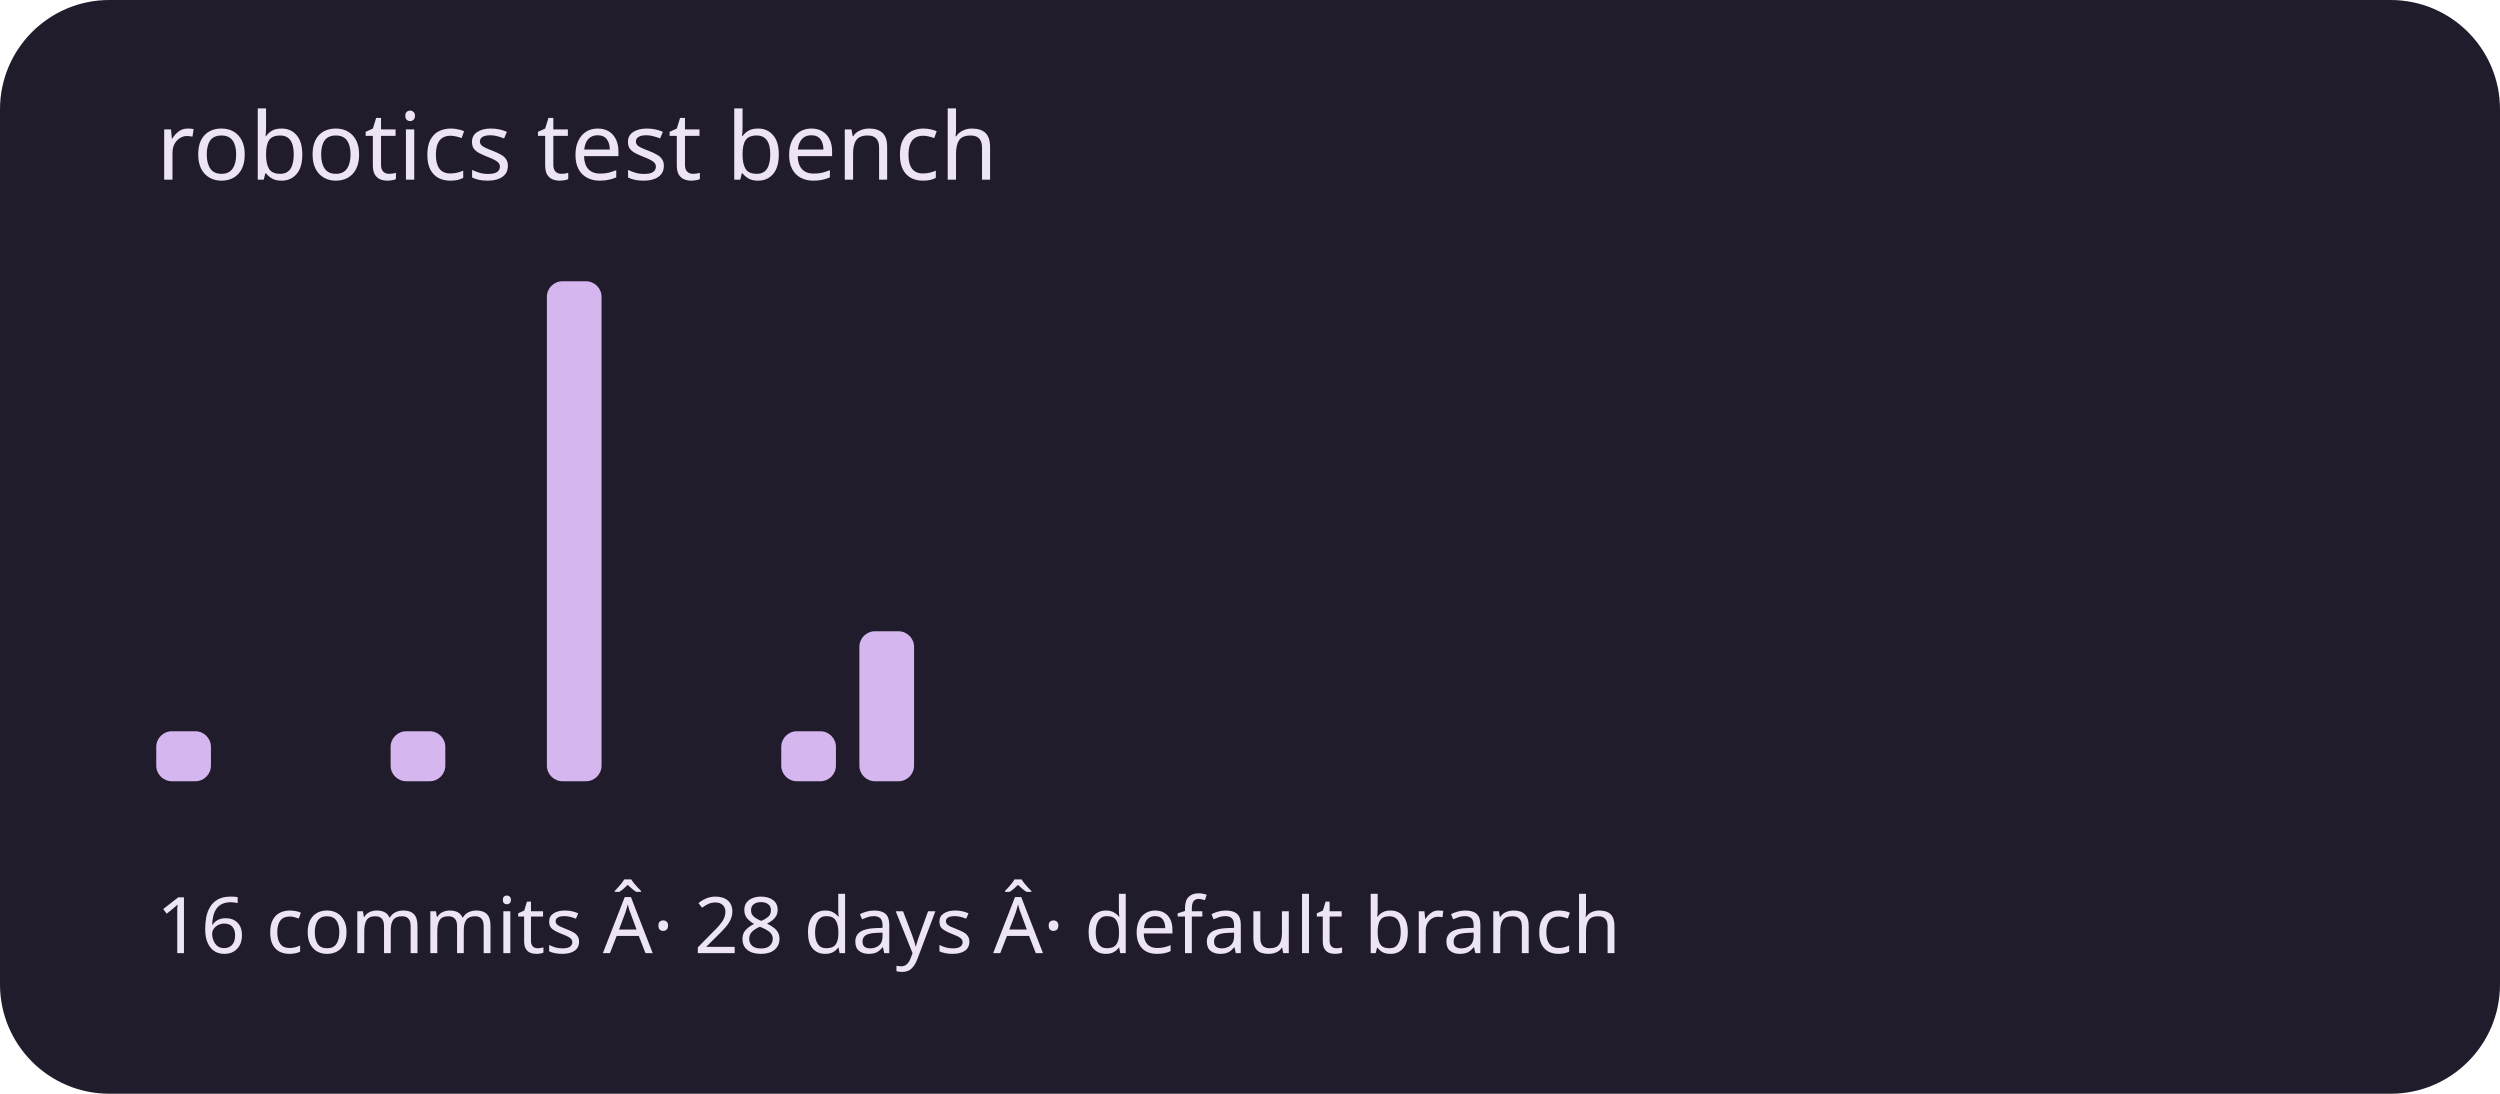
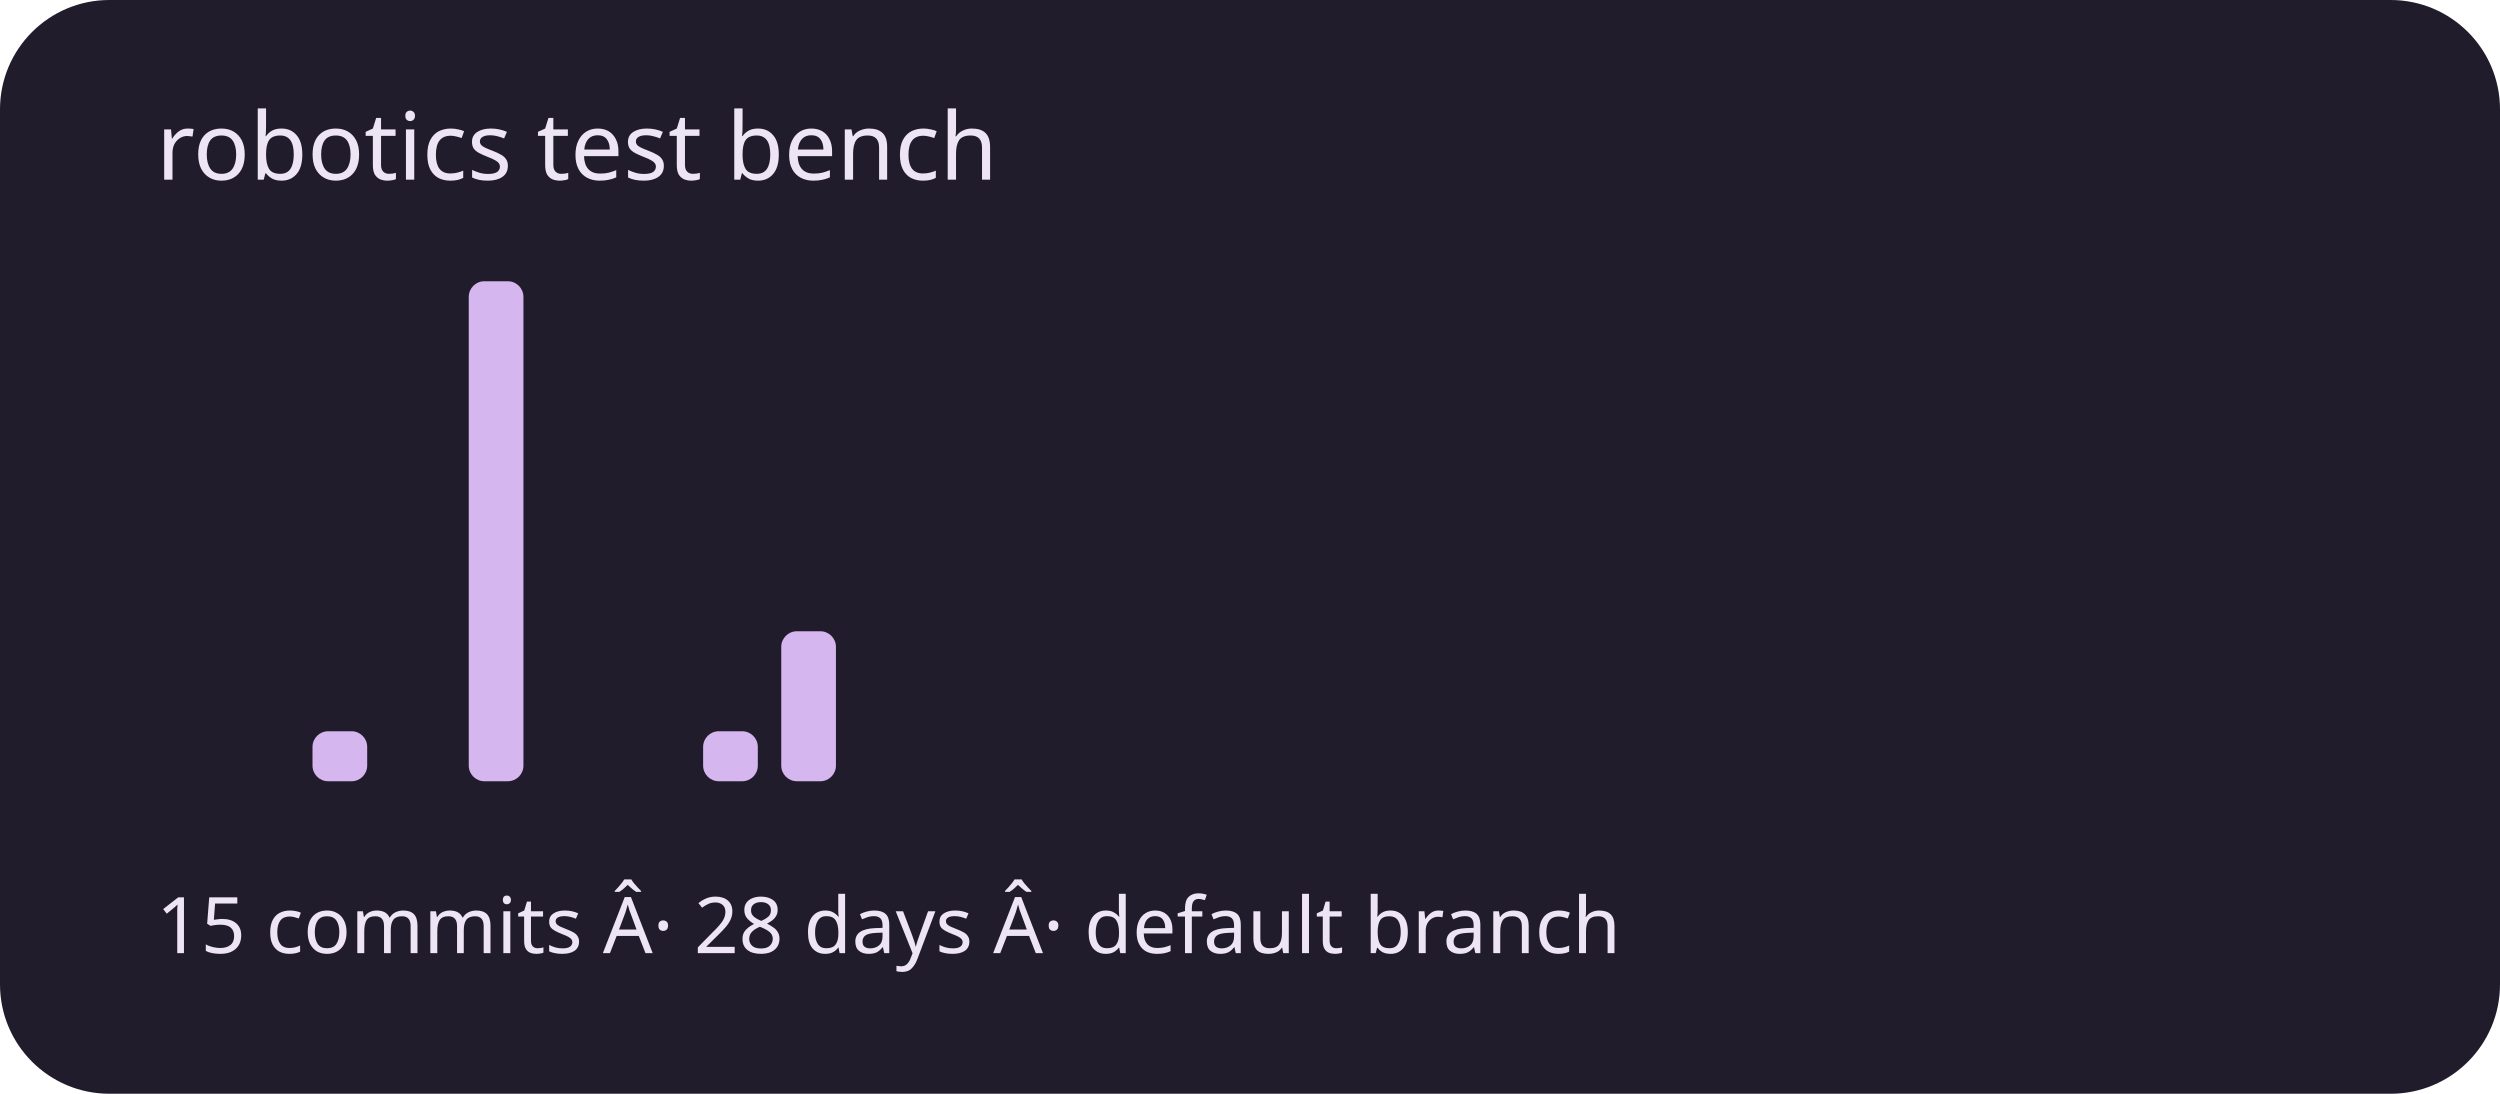
<svg xmlns="http://www.w3.org/2000/svg" viewBox="0 0 320 140" role="img" aria-labelledby="title description">
  <rect width="320" height="140" rx="14" fill="#211c2b" />
  <g fill="#d5b6ef">
-     <rect x="20" y="93.6" width="7" height="6.4" rx="2" />
+     <rect x="20" y="100" width="7" height="0" rx="2" />
    <rect x="30" y="100" width="7" height="0" rx="2" />
-     <rect x="40" y="100" width="7" height="0" rx="2" />
-     <rect x="50" y="93.6" width="7" height="6.4" rx="2" />
-     <rect x="60" y="100" width="7" height="0" rx="2" />
-     <rect x="70" y="36" width="7" height="64" rx="2" />
+     <rect x="40" y="93.6" width="7" height="6.4" rx="2" />
+     <rect x="50" y="100" width="7" height="0" rx="2" />
+     <rect x="60" y="36" width="7" height="64" rx="2" />
+     <rect x="70" y="100" width="7" height="0" rx="2" />
    <rect x="80" y="100" width="7" height="0" rx="2" />
-     <rect x="90" y="100" width="7" height="0" rx="2" />
-     <rect x="100" y="93.6" width="7" height="6.4" rx="2" />
-     <rect x="110" y="80.8" width="7" height="19.2" rx="2" />
+     <rect x="90" y="93.6" width="7" height="6.4" rx="2" />
+     <rect x="100" y="80.8" width="7" height="19.2" rx="2" />
+     <rect x="110" y="100" width="7" height="0" rx="2" />
    <rect x="120" y="100" width="7" height="0" rx="2" />
    <rect x="130" y="100" width="7" height="0" rx="2" />
    <rect x="140" y="100" width="7" height="0" rx="2" />
    <rect x="150" y="100" width="7" height="0" rx="2" />
    <rect x="160" y="100" width="7" height="0" rx="2" />
    <rect x="170" y="100" width="7" height="0" rx="2" />
    <rect x="180" y="100" width="7" height="0" rx="2" />
    <rect x="190" y="100" width="7" height="0" rx="2" />
    <rect x="200" y="100" width="7" height="0" rx="2" />
    <rect x="210" y="100" width="7" height="0" rx="2" />
    <rect x="220" y="100" width="7" height="0" rx="2" />
    <rect x="230" y="100" width="7" height="0" rx="2" />
    <rect x="240" y="100" width="7" height="0" rx="2" />
    <rect x="250" y="100" width="7" height="0" rx="2" />
    <rect x="260" y="100" width="7" height="0" rx="2" />
    <rect x="270" y="100" width="7" height="0" rx="2" />
    <rect x="280" y="100" width="7" height="0" rx="2" />
    <rect x="290" y="100" width="7" height="0" rx="2" />
  </g>
  <g font-family="system-ui,sans-serif" fill="#eee5f4">
    <text x="20" y="23" font-size="12">robotics test bench</text>
-     <text x="20" y="122" font-size="10">16 commits Â· 28 days Â· default branch</text>
+     <text x="20" y="122" font-size="10">15 commits Â· 28 days Â· default branch</text>
  </g>
</svg>
